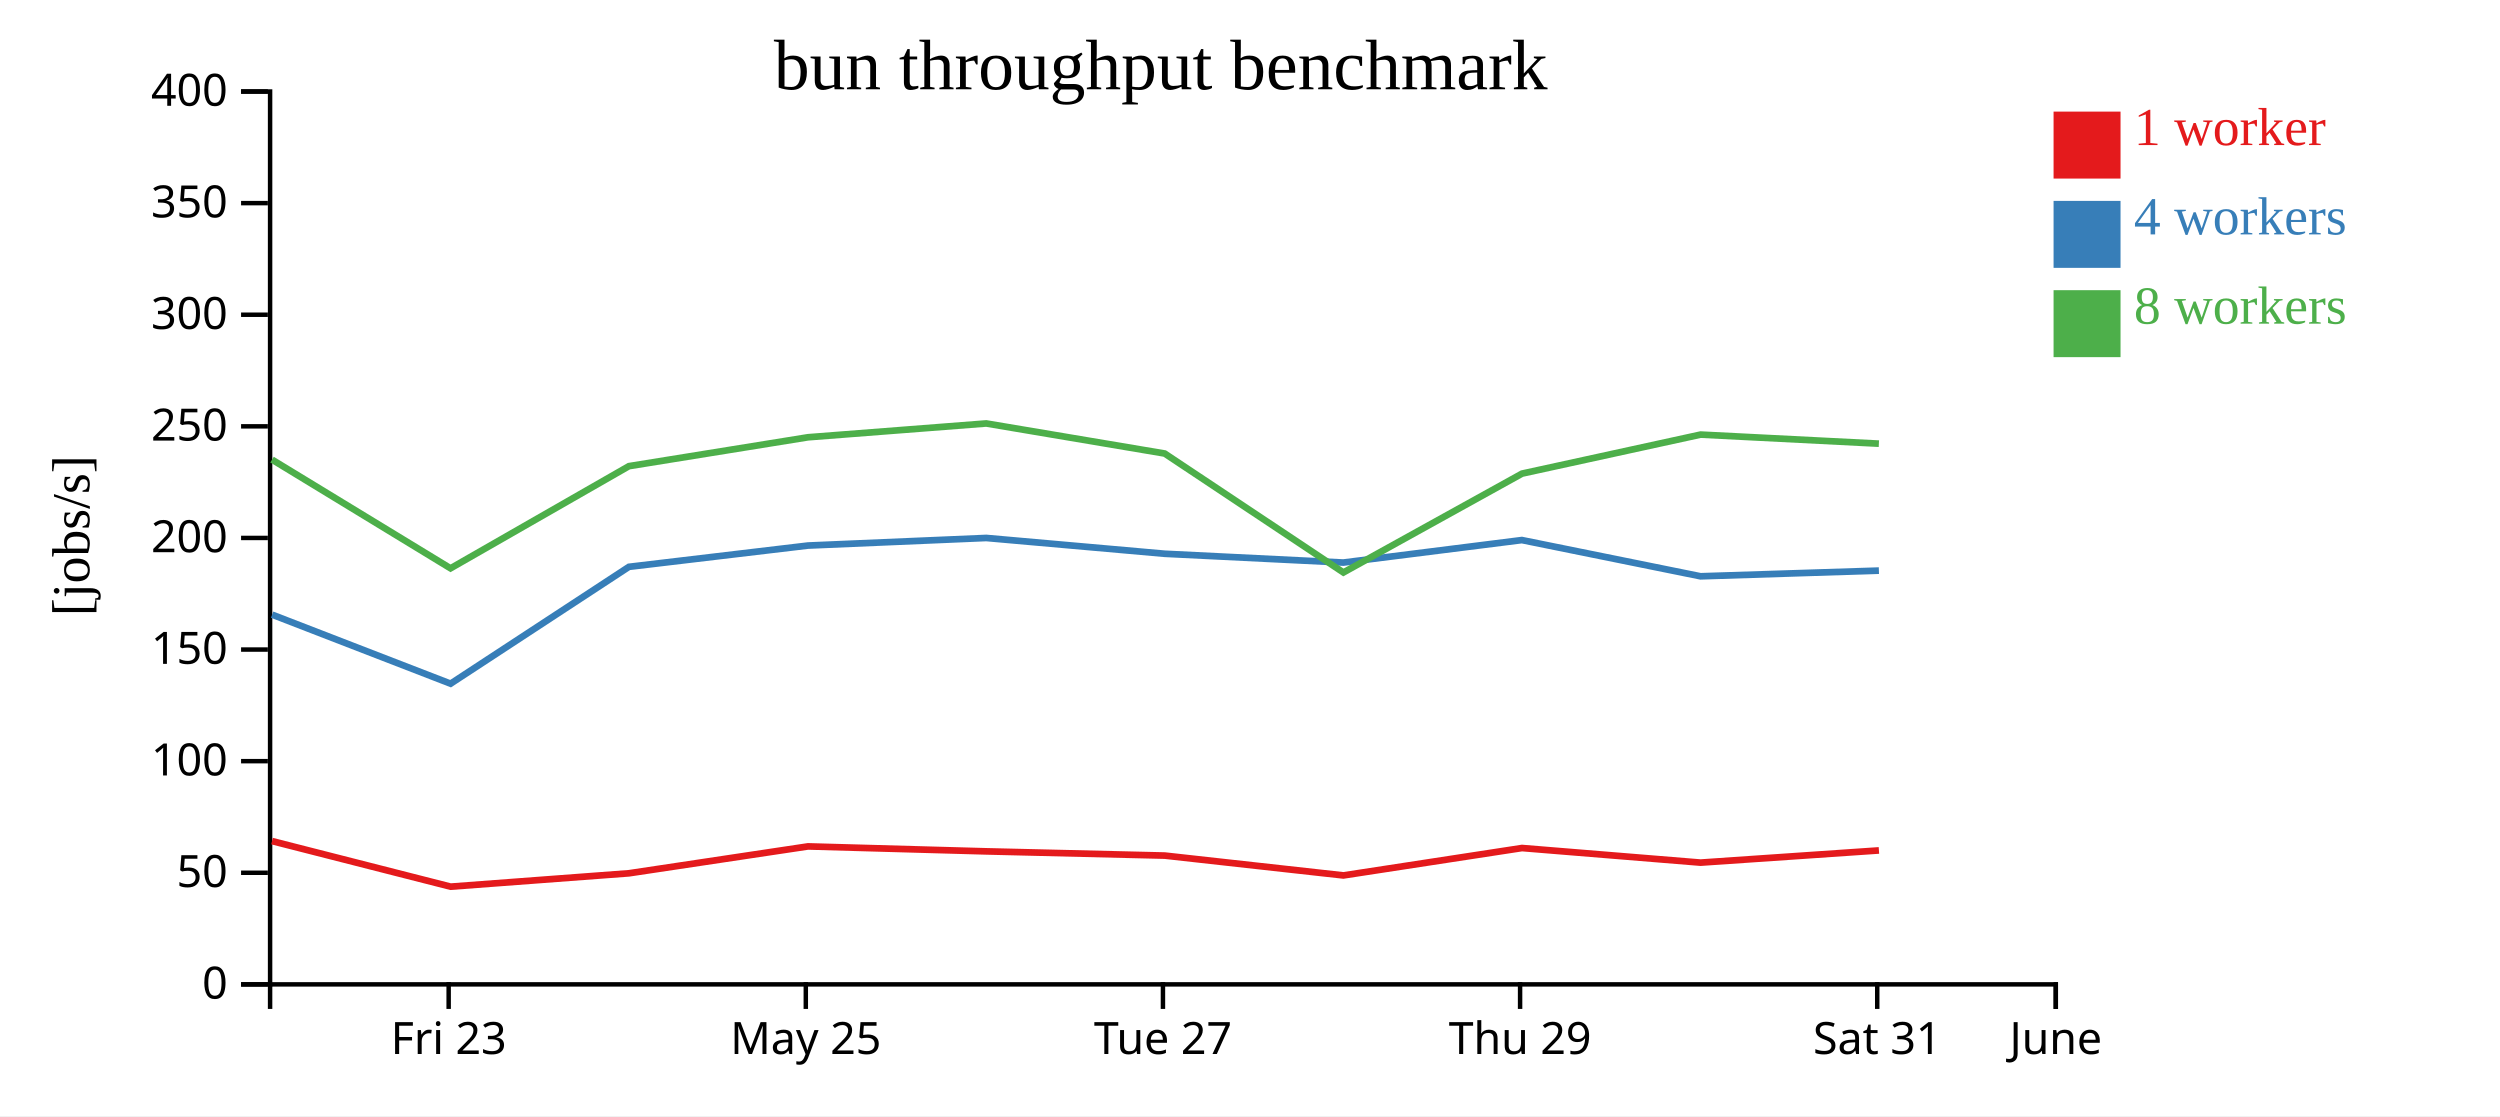
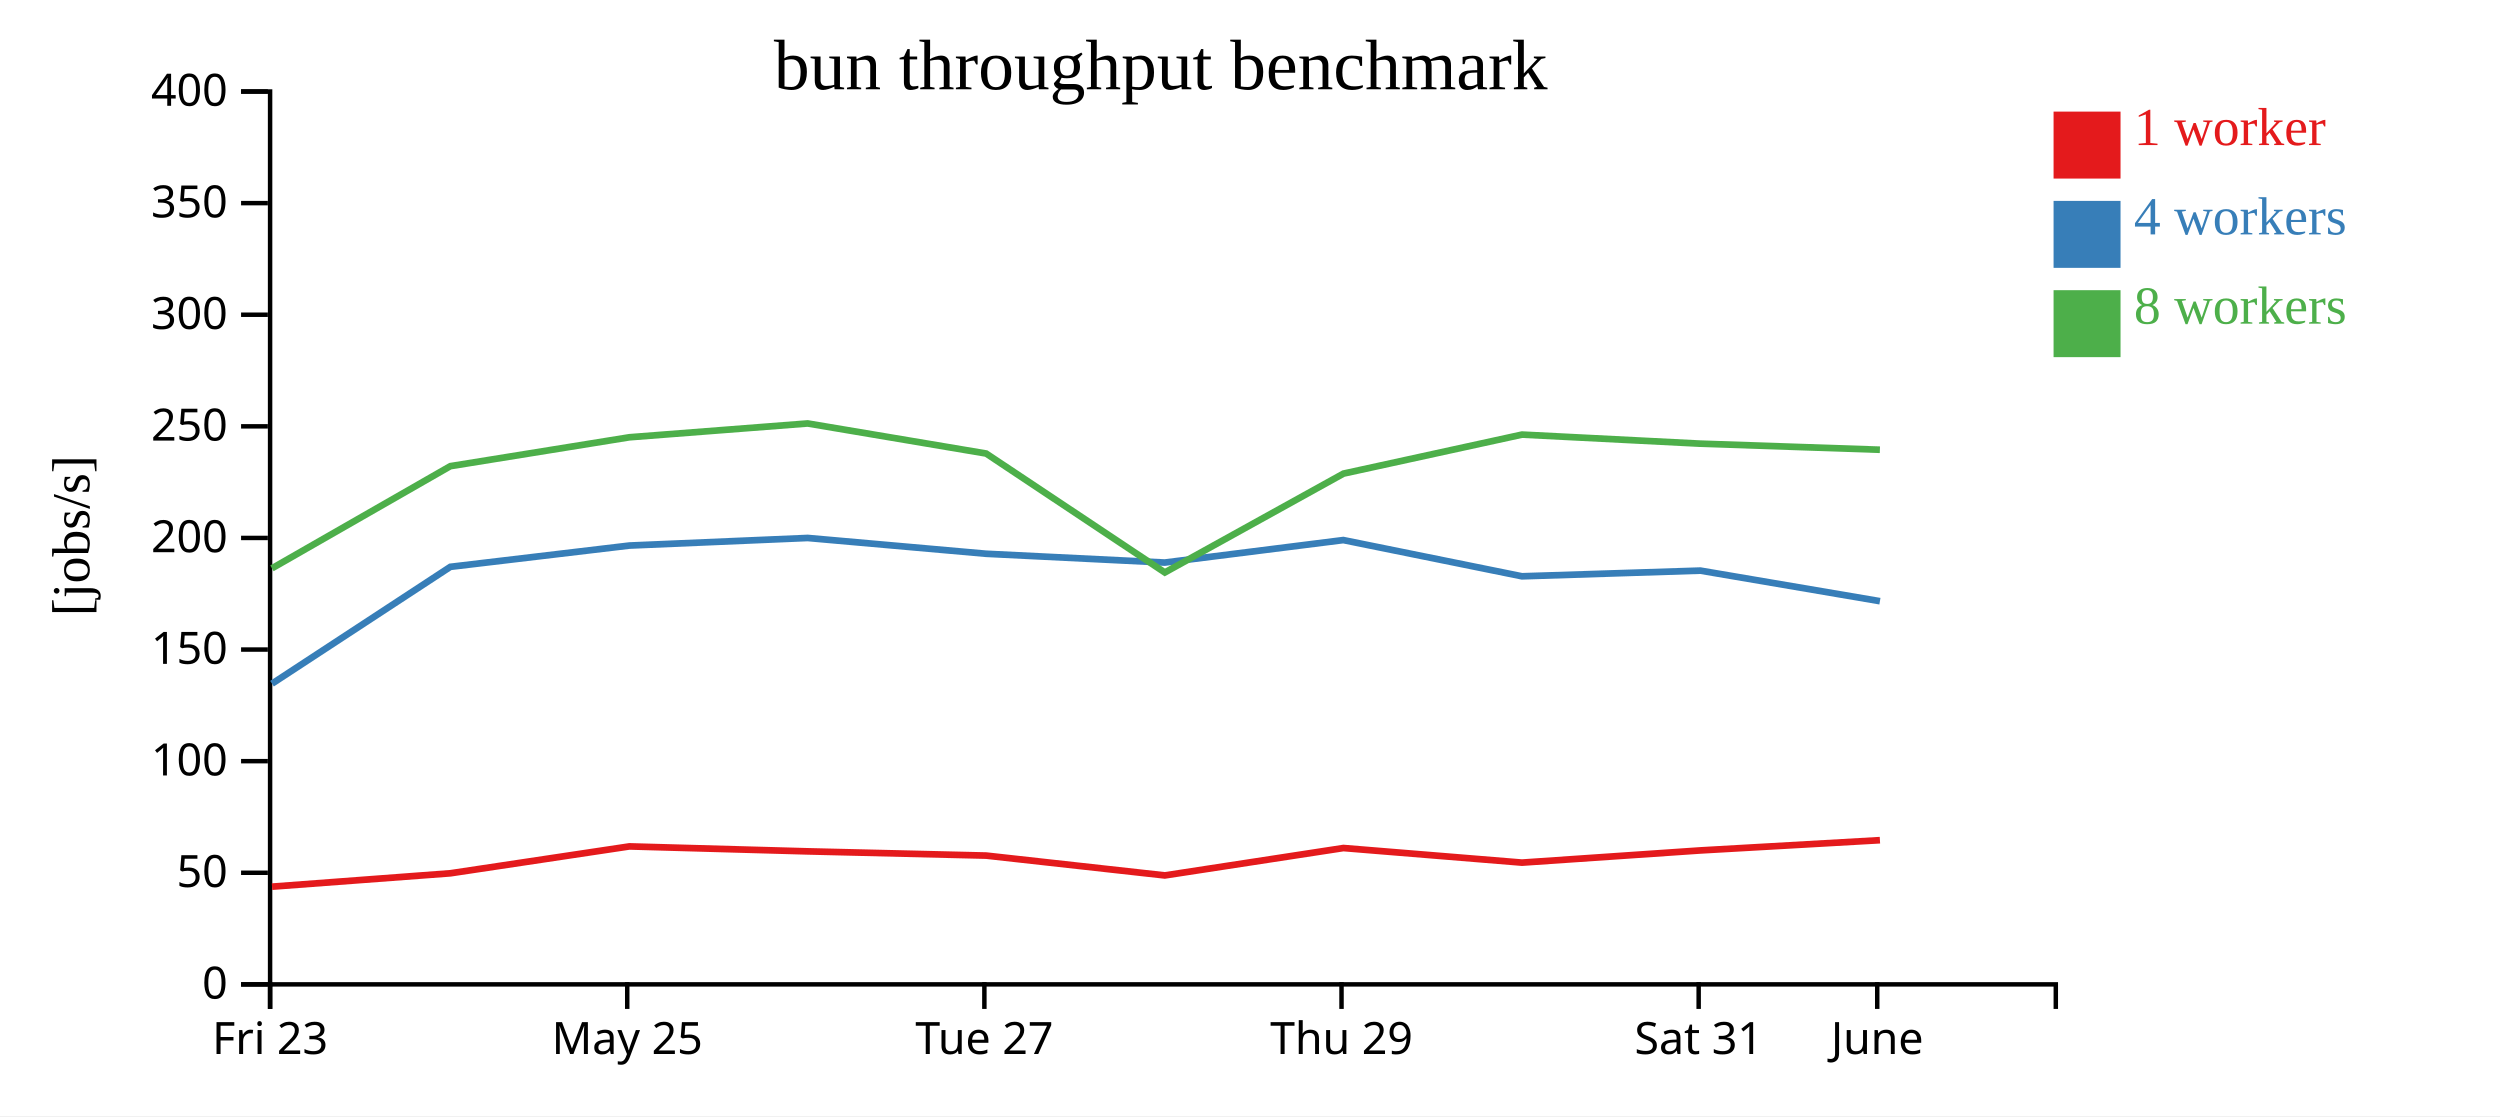
<svg xmlns="http://www.w3.org/2000/svg" width="560" height="250">
  <rect width="100%" height="100%" fill="white" />
  <g transform="translate(60,20)">
    <g transform="translate(0,200)" fill="none" font-size="10" font-family="sans-serif" text-anchor="middle">
      <path class="domain" stroke="currentColor" d="M0.5,6V0.5H400.5V6" />
-       <g class="tick" opacity="1" transform="translate(40.5,0)">
+       <g class="tick" opacity="1" transform="translate(0.5,0)">
        <line stroke="currentColor" y2="6" />
        <text fill="currentColor" y="9" dy="0.71em">Fri 23</text>
      </g>
-       <g class="tick" opacity="1" transform="translate(120.5,0)">
+       <g class="tick" opacity="1" transform="translate(80.5,0)">
        <line stroke="currentColor" y2="6" />
        <text fill="currentColor" y="9" dy="0.71em">May 25</text>
      </g>
-       <g class="tick" opacity="1" transform="translate(200.5,0)">
+       <g class="tick" opacity="1" transform="translate(160.5,0)">
        <line stroke="currentColor" y2="6" />
        <text fill="currentColor" y="9" dy="0.71em">Tue 27</text>
      </g>
-       <g class="tick" opacity="1" transform="translate(280.5,0)">
+       <g class="tick" opacity="1" transform="translate(240.5,0)">
        <line stroke="currentColor" y2="6" />
        <text fill="currentColor" y="9" dy="0.71em">Thu 29</text>
      </g>
-       <g class="tick" opacity="1" transform="translate(360.5,0)">
+       <g class="tick" opacity="1" transform="translate(320.5,0)">
        <line stroke="currentColor" y2="6" />
        <text fill="currentColor" y="9" dy="0.71em">Sat 31</text>
      </g>
-       <g class="tick" opacity="1" transform="translate(400.5,0)">
+       <g class="tick" opacity="1" transform="translate(360.5,0)">
        <line stroke="currentColor" y2="6" />
        <text fill="currentColor" y="9" dy="0.71em">June</text>
      </g>
    </g>
    <g fill="none" font-size="10" font-family="sans-serif" text-anchor="end">
      <path class="domain" stroke="currentColor" d="M-6,200.5H0.5V0.5H-6" />
      <g class="tick" opacity="1" transform="translate(0,200.5)">
        <line stroke="currentColor" x2="-6" />
        <text fill="currentColor" x="-9" dy="0.32em">0</text>
      </g>
      <g class="tick" opacity="1" transform="translate(0,175.5)">
        <line stroke="currentColor" x2="-6" />
        <text fill="currentColor" x="-9" dy="0.32em">50</text>
      </g>
      <g class="tick" opacity="1" transform="translate(0,150.5)">
        <line stroke="currentColor" x2="-6" />
        <text fill="currentColor" x="-9" dy="0.32em">100</text>
      </g>
      <g class="tick" opacity="1" transform="translate(0,125.5)">
        <line stroke="currentColor" x2="-6" />
        <text fill="currentColor" x="-9" dy="0.32em">150</text>
      </g>
      <g class="tick" opacity="1" transform="translate(0,100.5)">
        <line stroke="currentColor" x2="-6" />
        <text fill="currentColor" x="-9" dy="0.32em">200</text>
      </g>
      <g class="tick" opacity="1" transform="translate(0,75.5)">
        <line stroke="currentColor" x2="-6" />
        <text fill="currentColor" x="-9" dy="0.32em">250</text>
      </g>
      <g class="tick" opacity="1" transform="translate(0,50.5)">
        <line stroke="currentColor" x2="-6" />
        <text fill="currentColor" x="-9" dy="0.32em">300</text>
      </g>
      <g class="tick" opacity="1" transform="translate(0,25.5)">
        <line stroke="currentColor" x2="-6" />
        <text fill="currentColor" x="-9" dy="0.32em">350</text>
      </g>
      <g class="tick" opacity="1" transform="translate(0,0.5)">
        <line stroke="currentColor" x2="-6" />
        <text fill="currentColor" x="-9" dy="0.32em">400</text>
      </g>
    </g>
    <text text-anchor="middle" style="font-size: 12px" transform="rotate(-90)" y="-40" x="-100">[jobs/s]</text>
    <text text-anchor="middle" style="font-size: 16px" y="0" x="200">bun throughput benchmark</text>
-     <path class="line" fill="none" stroke="#e41a1c" stroke-width="1.5" d="M0.935,168.406L40.933,178.612L80.897,175.615L120.992,169.594L160.932,170.705L200.903,171.652L240.914,176.095L280.928,169.959L320.928,173.228L360.879,170.495" />
-     <path class="line" fill="none" stroke="#377eb8" stroke-width="1.5" d="M0.953,117.682L40.929,133.143L80.883,106.971L120.988,102.204L160.923,100.504L200.884,104.043L240.9,106.015L280.897,100.977L320.919,109.091L360.873,107.817" />
-     <path class="line" fill="none" stroke="#4daf4a" stroke-width="1.5" d="M0.938,82.959L40.916,107.304L80.877,84.42L120.982,77.95L160.917,74.854L200.894,81.591L240.917,108.234L280.941,86.087L320.924,77.351L360.867,79.382" />
+     <path class="line" fill="none" stroke="#e41a1c" stroke-width="1.5" d="M0.933,178.612L40.897,175.615L80.992,169.594L120.932,170.705L160.903,171.652L200.914,176.095L240.928,169.959L280.928,173.228L320.879,170.495L361.104,168.201" />
+     <path class="line" fill="none" stroke="#377eb8" stroke-width="1.5" d="M0.929,133.143L40.883,106.971L80.988,102.204L120.923,100.504L160.884,104.043L200.9,106.015L240.897,100.977L280.919,109.091L320.873,107.817L361.104,114.666" />
+     <path class="line" fill="none" stroke="#4daf4a" stroke-width="1.5" d="M0.916,107.304L40.877,84.42L80.982,77.95L120.917,74.854L160.894,81.591L200.917,108.234L240.941,86.087L280.924,77.351L320.867,79.382L361.097,80.744" />
    <rect class="dot" x="400" y="5" width="15" height="15" style="fill: #e41a1c;" />
    <rect class="dot" x="400" y="25" width="15" height="15" style="fill: #377eb8;" />
    <rect class="dot" x="400" y="45" width="15" height="15" style="fill: #4daf4a;" />
    <text class="label" x="418" y="12.5" style="fill: #e41a1c; alignment-baseline: middle;" text-anchor="left">1 worker</text>
    <text class="label" x="418" y="32.5" style="fill: #377eb8; alignment-baseline: middle;" text-anchor="left">4 workers</text>
    <text class="label" x="418" y="52.5" style="fill: #4daf4a; alignment-baseline: middle;" text-anchor="left">8 workers</text>
  </g>
</svg>
